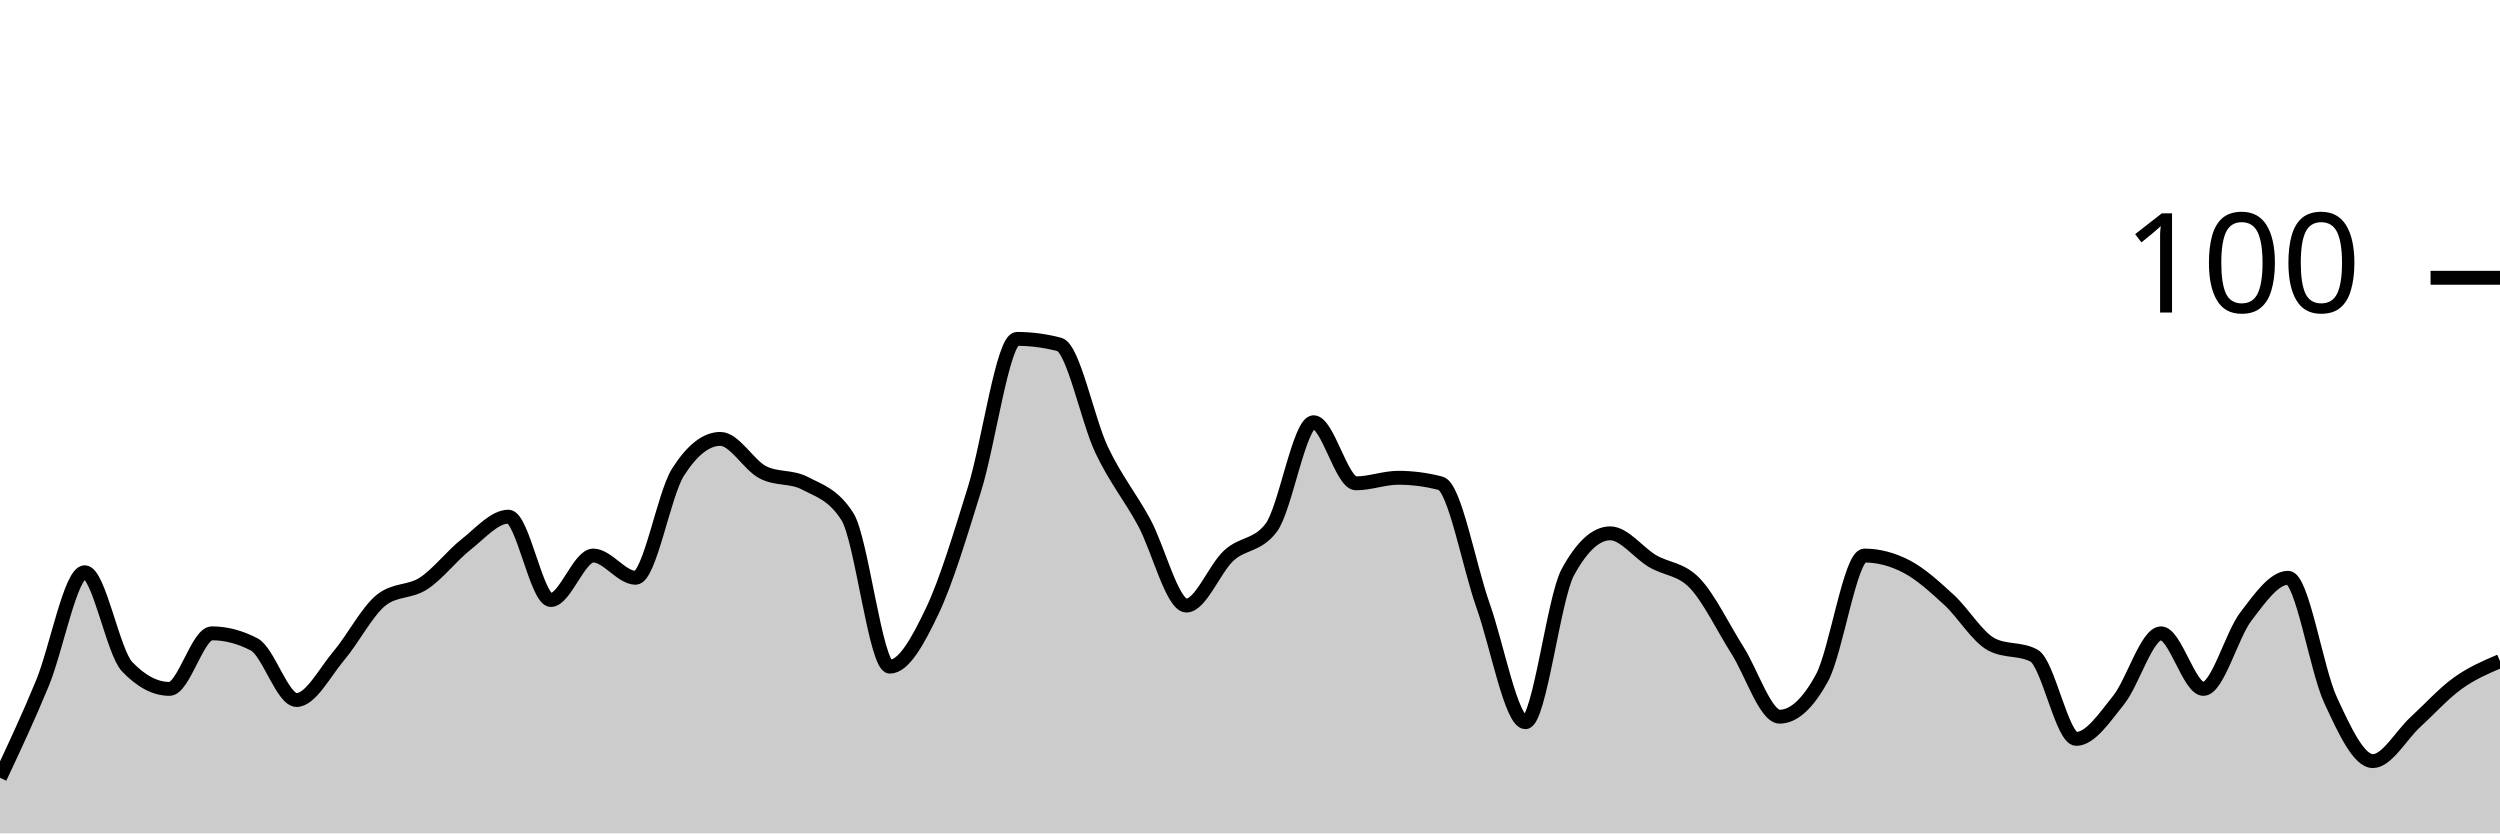
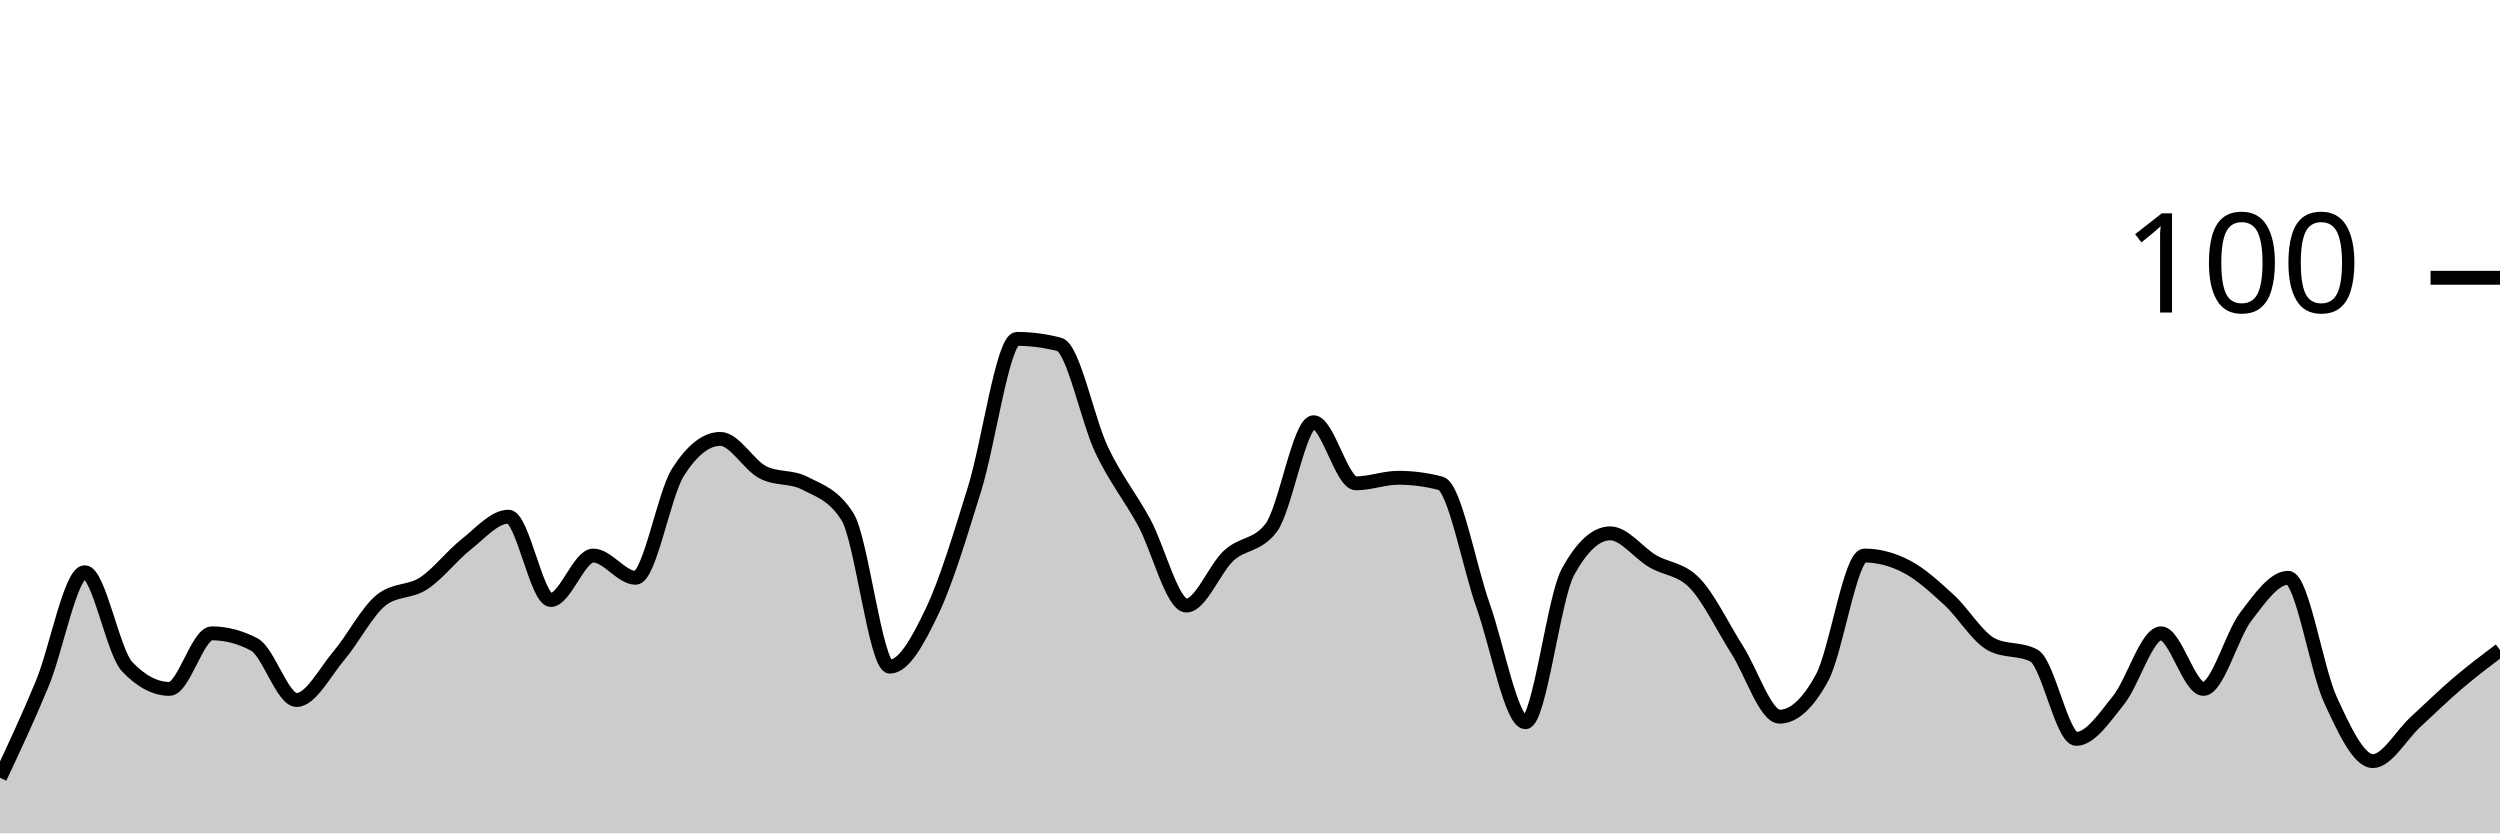
<svg xmlns="http://www.w3.org/2000/svg" viewBox="0 0 180 60">
  <g transform="translate(0,20)">
-     <path class="area" fill="rgba(0, 0, 0, 0.2)" d="M0,36C1.017,33.833,2.034,31.667,3.051,29.2C4.068,26.733,5.085,21.2,6.102,21.2C7.119,21.2,8.136,26.933,9.153,28C10.169,29.067,11.186,29.6,12.203,29.6C13.22,29.6,14.237,25.6,15.254,25.6C16.271,25.6,17.288,25.867,18.305,26.4C19.322,26.933,20.339,30.4,21.356,30.4C22.373,30.4,23.39,28.4,24.407,27.2C25.424,26,26.441,24,27.458,23.2C28.475,22.4,29.492,22.667,30.508,22C31.525,21.333,32.542,20,33.559,19.2C34.576,18.4,35.593,17.2,36.61,17.2C37.627,17.2,38.644,23.2,39.661,23.2C40.678,23.2,41.695,20,42.712,20C43.729,20,44.746,21.6,45.763,21.6C46.78,21.6,47.797,15.6,48.814,14C49.831,12.4,50.847,11.6,51.864,11.6C52.881,11.6,53.898,13.467,54.915,14C55.932,14.533,56.949,14.267,57.966,14.8C58.983,15.333,60,15.6,61.017,17.2C62.034,18.8,63.051,28,64.068,28C65.085,28,66.102,26.133,67.119,24C68.136,21.867,69.153,18.467,70.169,15.2C71.186,11.933,72.203,4.4,73.22,4.4C74.237,4.4,75.254,4.533,76.271,4.8C77.288,5.067,78.305,10.267,79.322,12.4C80.339,14.533,81.356,15.733,82.373,17.6C83.39,19.467,84.407,23.6,85.424,23.6C86.441,23.6,87.458,20.933,88.475,20C89.492,19.067,90.508,19.333,91.525,18C92.542,16.667,93.559,10.4,94.576,10.4C95.593,10.4,96.61,14.8,97.627,14.8C98.644,14.8,99.661,14.4,100.678,14.4C101.695,14.4,102.712,14.533,103.729,14.8C104.746,15.067,105.763,20.733,106.78,23.6C107.797,26.467,108.814,32,109.831,32C110.847,32,111.864,23.067,112.881,21.2C113.898,19.333,114.915,18.4,115.932,18.4C116.949,18.4,117.966,19.8,118.983,20.4C120,21,121.017,20.933,122.034,22C123.051,23.067,124.068,25.2,125.085,26.8C126.102,28.4,127.119,31.6,128.136,31.6C129.153,31.6,130.169,30.667,131.186,28.8C132.203,26.933,133.22,20,134.237,20C135.254,20,136.271,20.267,137.288,20.8C138.305,21.333,139.322,22.267,140.339,23.2C141.356,24.133,142.373,25.867,143.39,26.4C144.407,26.933,145.424,26.667,146.441,27.2C147.458,27.733,148.475,33.2,149.492,33.2C150.508,33.2,151.525,31.667,152.542,30.4C153.559,29.133,154.576,25.6,155.593,25.6C156.61,25.6,157.627,29.6,158.644,29.6C159.661,29.6,160.678,25.733,161.695,24.4C162.712,23.067,163.729,21.6,164.746,21.6C165.763,21.6,166.78,28.2,167.797,30.4C168.814,32.6,169.831,34.8,170.847,34.8C171.864,34.8,172.881,32.933,173.898,32C174.915,31.067,175.932,29.933,176.949,29.2C177.966,28.467,178.983,28.033,180,27.6L180,40C178.983,40,177.966,40,176.949,40C175.932,40,174.915,40,173.898,40C172.881,40,171.864,40,170.847,40C169.831,40,168.814,40,167.797,40C166.78,40,165.763,40,164.746,40C163.729,40,162.712,40,161.695,40C160.678,40,159.661,40,158.644,40C157.627,40,156.61,40,155.593,40C154.576,40,153.559,40,152.542,40C151.525,40,150.508,40,149.492,40C148.475,40,147.458,40,146.441,40C145.424,40,144.407,40,143.39,40C142.373,40,141.356,40,140.339,40C139.322,40,138.305,40,137.288,40C136.271,40,135.254,40,134.237,40C133.22,40,132.203,40,131.186,40C130.169,40,129.153,40,128.136,40C127.119,40,126.102,40,125.085,40C124.068,40,123.051,40,122.034,40C121.017,40,120,40,118.983,40C117.966,40,116.949,40,115.932,40C114.915,40,113.898,40,112.881,40C111.864,40,110.847,40,109.831,40C108.814,40,107.797,40,106.78,40C105.763,40,104.746,40,103.729,40C102.712,40,101.695,40,100.678,40C99.661,40,98.644,40,97.627,40C96.61,40,95.593,40,94.576,40C93.559,40,92.542,40,91.525,40C90.508,40,89.492,40,88.475,40C87.458,40,86.441,40,85.424,40C84.407,40,83.39,40,82.373,40C81.356,40,80.339,40,79.322,40C78.305,40,77.288,40,76.271,40C75.254,40,74.237,40,73.22,40C72.203,40,71.186,40,70.169,40C69.153,40,68.136,40,67.119,40C66.102,40,65.085,40,64.068,40C63.051,40,62.034,40,61.017,40C60,40,58.983,40,57.966,40C56.949,40,55.932,40,54.915,40C53.898,40,52.881,40,51.864,40C50.847,40,49.831,40,48.814,40C47.797,40,46.78,40,45.763,40C44.746,40,43.729,40,42.712,40C41.695,40,40.678,40,39.661,40C38.644,40,37.627,40,36.61,40C35.593,40,34.576,40,33.559,40C32.542,40,31.525,40,30.508,40C29.492,40,28.475,40,27.458,40C26.441,40,25.424,40,24.407,40C23.39,40,22.373,40,21.356,40C20.339,40,19.322,40,18.305,40C17.288,40,16.271,40,15.254,40C14.237,40,13.22,40,12.203,40C11.186,40,10.169,40,9.153,40C8.136,40,7.119,40,6.102,40C5.085,40,4.068,40,3.051,40C2.034,40,1.017,40,0,40Z" />
-     <path class="line" stroke="black" fill="none" d="M0,36C1.017,33.833,2.034,31.667,3.051,29.2C4.068,26.733,5.085,21.2,6.102,21.2C7.119,21.2,8.136,26.933,9.153,28C10.169,29.067,11.186,29.6,12.203,29.6C13.22,29.6,14.237,25.6,15.254,25.6C16.271,25.6,17.288,25.867,18.305,26.4C19.322,26.933,20.339,30.4,21.356,30.4C22.373,30.4,23.39,28.4,24.407,27.2C25.424,26,26.441,24,27.458,23.2C28.475,22.4,29.492,22.667,30.508,22C31.525,21.333,32.542,20,33.559,19.2C34.576,18.4,35.593,17.2,36.61,17.2C37.627,17.2,38.644,23.2,39.661,23.2C40.678,23.2,41.695,20,42.712,20C43.729,20,44.746,21.6,45.763,21.6C46.78,21.6,47.797,15.6,48.814,14C49.831,12.4,50.847,11.6,51.864,11.6C52.881,11.6,53.898,13.467,54.915,14C55.932,14.533,56.949,14.267,57.966,14.8C58.983,15.333,60,15.6,61.017,17.2C62.034,18.8,63.051,28,64.068,28C65.085,28,66.102,26.133,67.119,24C68.136,21.867,69.153,18.467,70.169,15.2C71.186,11.933,72.203,4.4,73.22,4.4C74.237,4.4,75.254,4.533,76.271,4.8C77.288,5.067,78.305,10.267,79.322,12.4C80.339,14.533,81.356,15.733,82.373,17.6C83.39,19.467,84.407,23.6,85.424,23.6C86.441,23.6,87.458,20.933,88.475,20C89.492,19.067,90.508,19.333,91.525,18C92.542,16.667,93.559,10.4,94.576,10.4C95.593,10.4,96.61,14.8,97.627,14.8C98.644,14.8,99.661,14.4,100.678,14.4C101.695,14.4,102.712,14.533,103.729,14.8C104.746,15.067,105.763,20.733,106.78,23.6C107.797,26.467,108.814,32,109.831,32C110.847,32,111.864,23.067,112.881,21.2C113.898,19.333,114.915,18.4,115.932,18.4C116.949,18.4,117.966,19.8,118.983,20.4C120,21,121.017,20.933,122.034,22C123.051,23.067,124.068,25.2,125.085,26.8C126.102,28.4,127.119,31.6,128.136,31.6C129.153,31.6,130.169,30.667,131.186,28.8C132.203,26.933,133.22,20,134.237,20C135.254,20,136.271,20.267,137.288,20.8C138.305,21.333,139.322,22.267,140.339,23.2C141.356,24.133,142.373,25.867,143.39,26.4C144.407,26.933,145.424,26.667,146.441,27.2C147.458,27.733,148.475,33.2,149.492,33.2C150.508,33.2,151.525,31.667,152.542,30.4C153.559,29.133,154.576,25.6,155.593,25.6C156.61,25.6,157.627,29.6,158.644,29.6C159.661,29.6,160.678,25.733,161.695,24.4C162.712,23.067,163.729,21.6,164.746,21.6C165.763,21.6,166.78,28.2,167.797,30.4C168.814,32.6,169.831,34.8,170.847,34.8C171.864,34.8,172.881,32.933,173.898,32C174.915,31.067,175.932,29.933,176.949,29.2C177.966,28.467,178.983,28.033,180,27.6" />
+     <path class="area" fill="rgba(0, 0, 0, 0.2)" d="M0,36C1.017,33.833,2.034,31.667,3.051,29.2C4.068,26.733,5.085,21.2,6.102,21.2C7.119,21.2,8.136,26.933,9.153,28C10.169,29.067,11.186,29.6,12.203,29.6C13.22,29.6,14.237,25.6,15.254,25.6C16.271,25.6,17.288,25.867,18.305,26.4C19.322,26.933,20.339,30.4,21.356,30.4C22.373,30.4,23.39,28.4,24.407,27.2C25.424,26,26.441,24,27.458,23.2C28.475,22.4,29.492,22.667,30.508,22C31.525,21.333,32.542,20,33.559,19.2C34.576,18.4,35.593,17.2,36.61,17.2C37.627,17.2,38.644,23.2,39.661,23.2C40.678,23.2,41.695,20,42.712,20C43.729,20,44.746,21.6,45.763,21.6C46.78,21.6,47.797,15.6,48.814,14C49.831,12.4,50.847,11.6,51.864,11.6C52.881,11.6,53.898,13.467,54.915,14C55.932,14.533,56.949,14.267,57.966,14.8C58.983,15.333,60,15.6,61.017,17.2C62.034,18.8,63.051,28,64.068,28C65.085,28,66.102,26.133,67.119,24C68.136,21.867,69.153,18.467,70.169,15.2C71.186,11.933,72.203,4.4,73.22,4.4C74.237,4.4,75.254,4.533,76.271,4.8C77.288,5.067,78.305,10.267,79.322,12.4C80.339,14.533,81.356,15.733,82.373,17.6C83.39,19.467,84.407,23.6,85.424,23.6C86.441,23.6,87.458,20.933,88.475,20C89.492,19.067,90.508,19.333,91.525,18C92.542,16.667,93.559,10.4,94.576,10.4C95.593,10.4,96.61,14.8,97.627,14.8C98.644,14.8,99.661,14.4,100.678,14.4C101.695,14.4,102.712,14.533,103.729,14.8C104.746,15.067,105.763,20.733,106.78,23.6C107.797,26.467,108.814,32,109.831,32C110.847,32,111.864,23.067,112.881,21.2C113.898,19.333,114.915,18.4,115.932,18.4C116.949,18.4,117.966,19.8,118.983,20.4C120,21,121.017,20.933,122.034,22C123.051,23.067,124.068,25.2,125.085,26.8C126.102,28.4,127.119,31.6,128.136,31.6C129.153,31.6,130.169,30.667,131.186,28.8C132.203,26.933,133.22,20,134.237,20C135.254,20,136.271,20.267,137.288,20.8C138.305,21.333,139.322,22.267,140.339,23.2C141.356,24.133,142.373,25.867,143.39,26.4C144.407,26.933,145.424,26.667,146.441,27.2C147.458,27.733,148.475,33.2,149.492,33.2C150.508,33.2,151.525,31.667,152.542,30.4C153.559,29.133,154.576,25.6,155.593,25.6C156.61,25.6,157.627,29.6,158.644,29.6C159.661,29.6,160.678,25.733,161.695,24.4C162.712,23.067,163.729,21.6,164.746,21.6C165.763,21.6,166.78,28.2,167.797,30.4C168.814,32.6,169.831,34.8,170.847,34.8C171.864,34.8,172.881,32.933,173.898,32C174.915,31.067,175.932,30.067,176.949,29.2C177.966,28.333,178.983,27.567,180,26.8L180,40C178.983,40,177.966,40,176.949,40C175.932,40,174.915,40,173.898,40C172.881,40,171.864,40,170.847,40C169.831,40,168.814,40,167.797,40C166.78,40,165.763,40,164.746,40C163.729,40,162.712,40,161.695,40C160.678,40,159.661,40,158.644,40C157.627,40,156.61,40,155.593,40C154.576,40,153.559,40,152.542,40C151.525,40,150.508,40,149.492,40C148.475,40,147.458,40,146.441,40C145.424,40,144.407,40,143.39,40C142.373,40,141.356,40,140.339,40C139.322,40,138.305,40,137.288,40C136.271,40,135.254,40,134.237,40C133.22,40,132.203,40,131.186,40C130.169,40,129.153,40,128.136,40C127.119,40,126.102,40,125.085,40C124.068,40,123.051,40,122.034,40C121.017,40,120,40,118.983,40C117.966,40,116.949,40,115.932,40C114.915,40,113.898,40,112.881,40C111.864,40,110.847,40,109.831,40C108.814,40,107.797,40,106.78,40C105.763,40,104.746,40,103.729,40C102.712,40,101.695,40,100.678,40C99.661,40,98.644,40,97.627,40C96.61,40,95.593,40,94.576,40C93.559,40,92.542,40,91.525,40C90.508,40,89.492,40,88.475,40C87.458,40,86.441,40,85.424,40C84.407,40,83.39,40,82.373,40C81.356,40,80.339,40,79.322,40C78.305,40,77.288,40,76.271,40C75.254,40,74.237,40,73.22,40C72.203,40,71.186,40,70.169,40C69.153,40,68.136,40,67.119,40C66.102,40,65.085,40,64.068,40C63.051,40,62.034,40,61.017,40C60,40,58.983,40,57.966,40C56.949,40,55.932,40,54.915,40C53.898,40,52.881,40,51.864,40C50.847,40,49.831,40,48.814,40C47.797,40,46.78,40,45.763,40C44.746,40,43.729,40,42.712,40C41.695,40,40.678,40,39.661,40C38.644,40,37.627,40,36.61,40C35.593,40,34.576,40,33.559,40C32.542,40,31.525,40,30.508,40C29.492,40,28.475,40,27.458,40C26.441,40,25.424,40,24.407,40C23.39,40,22.373,40,21.356,40C20.339,40,19.322,40,18.305,40C17.288,40,16.271,40,15.254,40C14.237,40,13.22,40,12.203,40C11.186,40,10.169,40,9.153,40C8.136,40,7.119,40,6.102,40C5.085,40,4.068,40,3.051,40C2.034,40,1.017,40,0,40Z" />
+     <path class="line" stroke="black" fill="none" d="M0,36C1.017,33.833,2.034,31.667,3.051,29.2C4.068,26.733,5.085,21.2,6.102,21.2C7.119,21.2,8.136,26.933,9.153,28C10.169,29.067,11.186,29.6,12.203,29.6C13.22,29.6,14.237,25.6,15.254,25.6C16.271,25.6,17.288,25.867,18.305,26.4C19.322,26.933,20.339,30.4,21.356,30.4C22.373,30.4,23.39,28.4,24.407,27.2C25.424,26,26.441,24,27.458,23.2C28.475,22.4,29.492,22.667,30.508,22C31.525,21.333,32.542,20,33.559,19.2C34.576,18.4,35.593,17.2,36.61,17.2C37.627,17.2,38.644,23.2,39.661,23.2C40.678,23.2,41.695,20,42.712,20C43.729,20,44.746,21.6,45.763,21.6C46.78,21.6,47.797,15.6,48.814,14C49.831,12.4,50.847,11.6,51.864,11.6C52.881,11.6,53.898,13.467,54.915,14C55.932,14.533,56.949,14.267,57.966,14.8C58.983,15.333,60,15.6,61.017,17.2C62.034,18.8,63.051,28,64.068,28C65.085,28,66.102,26.133,67.119,24C68.136,21.867,69.153,18.467,70.169,15.2C71.186,11.933,72.203,4.4,73.22,4.4C74.237,4.4,75.254,4.533,76.271,4.8C77.288,5.067,78.305,10.267,79.322,12.4C80.339,14.533,81.356,15.733,82.373,17.6C83.39,19.467,84.407,23.6,85.424,23.6C86.441,23.6,87.458,20.933,88.475,20C89.492,19.067,90.508,19.333,91.525,18C92.542,16.667,93.559,10.4,94.576,10.4C95.593,10.4,96.61,14.8,97.627,14.8C98.644,14.8,99.661,14.4,100.678,14.4C101.695,14.4,102.712,14.533,103.729,14.8C104.746,15.067,105.763,20.733,106.78,23.6C107.797,26.467,108.814,32,109.831,32C110.847,32,111.864,23.067,112.881,21.2C113.898,19.333,114.915,18.4,115.932,18.4C116.949,18.4,117.966,19.8,118.983,20.4C120,21,121.017,20.933,122.034,22C123.051,23.067,124.068,25.2,125.085,26.8C126.102,28.4,127.119,31.6,128.136,31.6C129.153,31.6,130.169,30.667,131.186,28.8C132.203,26.933,133.22,20,134.237,20C135.254,20,136.271,20.267,137.288,20.8C138.305,21.333,139.322,22.267,140.339,23.2C141.356,24.133,142.373,25.867,143.39,26.4C144.407,26.933,145.424,26.667,146.441,27.2C147.458,27.733,148.475,33.2,149.492,33.2C150.508,33.2,151.525,31.667,152.542,30.4C153.559,29.133,154.576,25.6,155.593,25.6C156.61,25.6,157.627,29.6,158.644,29.6C159.661,29.6,160.678,25.733,161.695,24.4C162.712,23.067,163.729,21.6,164.746,21.6C165.763,21.6,166.78,28.2,167.797,30.4C168.814,32.6,169.831,34.8,170.847,34.8C171.864,34.8,172.881,32.933,173.898,32C174.915,31.067,175.932,30.067,176.949,29.2C177.966,28.333,178.983,27.567,180,26.8" />
    <path class="axis-ceiling" stroke-width="1" stroke="black" fill="none" d="M175,0L180,0" />
    <text class="axis-ceiling-label" font-family="sans-serif" text-anchor="end" font-size="10px" x="170" y="2.5">100</text>
  </g>
</svg>
